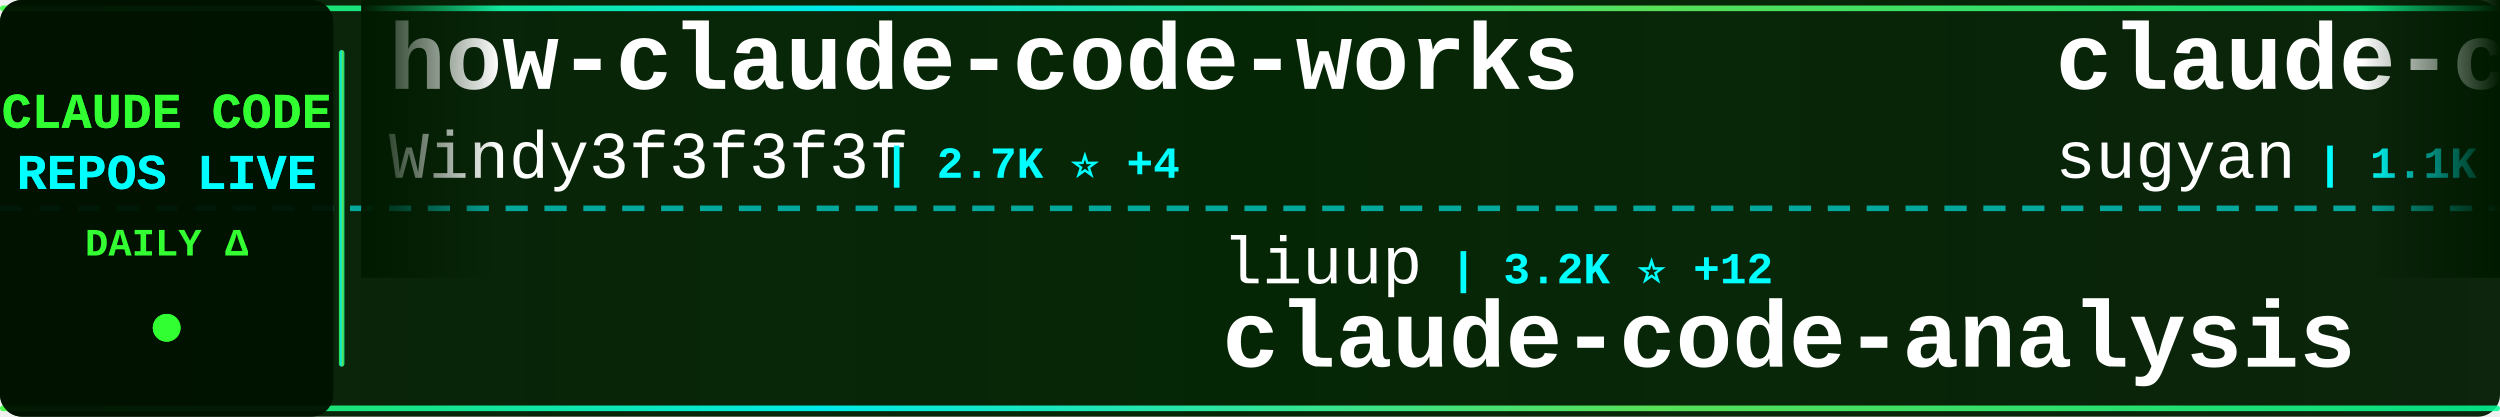
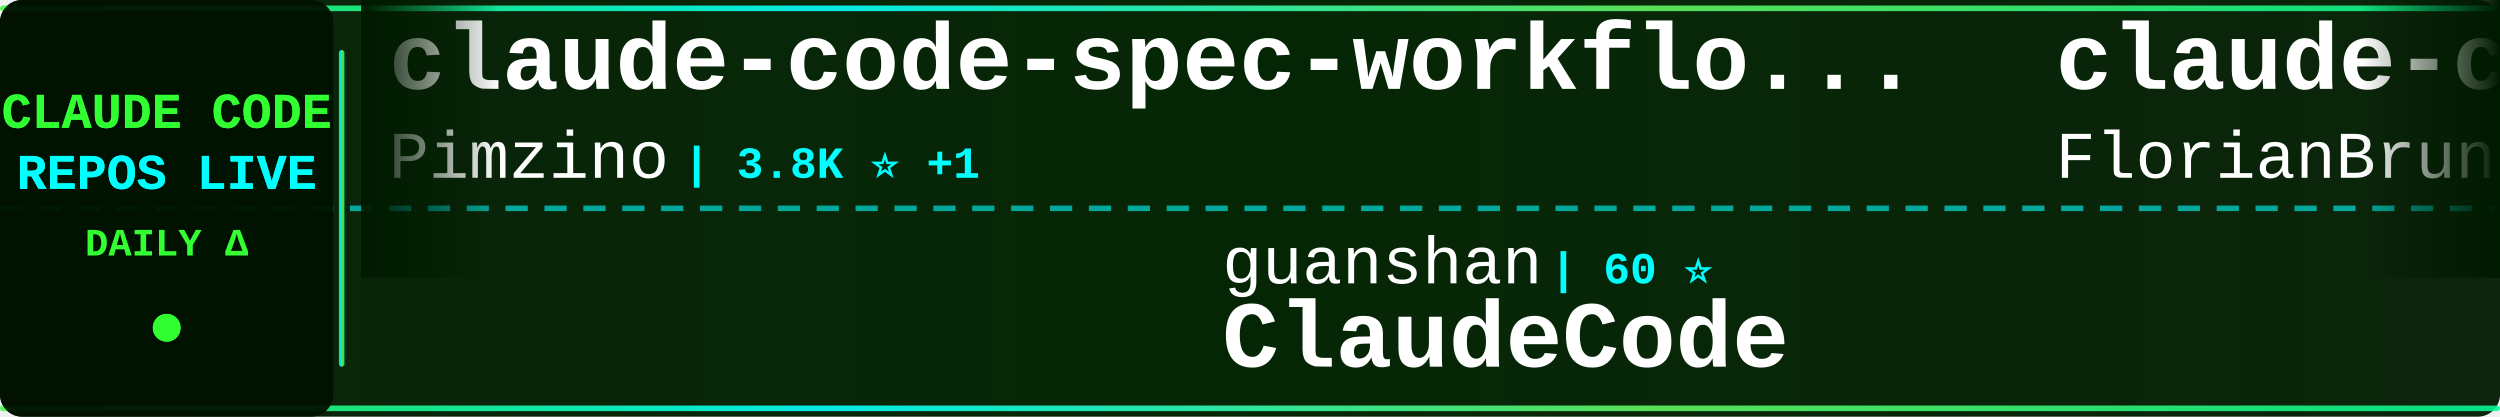
<svg xmlns="http://www.w3.org/2000/svg" width="900" height="150">
  <defs>
    <linearGradient id="tickerBg" x1="0%" y1="0%" x2="100%" y2="0%">
      <stop offset="0%" style="stop-color:#001a00;stop-opacity:0.95" />
      <stop offset="50%" style="stop-color:#002200;stop-opacity:0.98" />
      <stop offset="100%" style="stop-color:#001a00;stop-opacity:0.95" />
    </linearGradient>
    <linearGradient id="borderGrad" x1="0%" y1="0%" x2="100%" y2="0%">
      <stop offset="0%" style="stop-color:#33ff33;stop-opacity:0.85">
        <animate attributeName="stop-opacity" values="0.85;1;0.85" dur="2s" repeatCount="indefinite" />
      </stop>
      <stop offset="33%" style="stop-color:#00ffff;stop-opacity:0.9">
        <animate attributeName="stop-opacity" values="0.9;1;0.9" dur="2.2s" repeatCount="indefinite" />
      </stop>
      <stop offset="66%" style="stop-color:#66ff66;stop-opacity:0.85">
        <animate attributeName="stop-opacity" values="0.85;1;0.85" dur="1.8s" repeatCount="indefinite" />
      </stop>
      <stop offset="100%" style="stop-color:#00ff99;stop-opacity:0.85">
        <animate attributeName="stop-opacity" values="0.85;1;0.85" dur="2s" repeatCount="indefinite" />
      </stop>
    </linearGradient>
    <filter id="textGlow">
      <feGaussianBlur stdDeviation="0.1" result="coloredBlur" />
      <feMerge>
        <feMergeNode in="coloredBlur" />
        <feMergeNode in="SourceGraphic" />
      </feMerge>
    </filter>
    <filter id="metricGlow">
      <feGaussianBlur stdDeviation="0.2" result="coloredBlur" />
      <feMerge>
        <feMergeNode in="coloredBlur" />
        <feMergeNode in="SourceGraphic" />
      </feMerge>
    </filter>
    <linearGradient id="leftFade" x1="0%" y1="0%" x2="100%" y2="0%">
      <stop offset="0%" style="stop-color:#001a00;stop-opacity:1" />
      <stop offset="100%" style="stop-color:#001a00;stop-opacity:0" />
    </linearGradient>
    <linearGradient id="rightFade" x1="0%" y1="0%" x2="100%" y2="0%">
      <stop offset="0%" style="stop-color:#001a00;stop-opacity:0" />
      <stop offset="100%" style="stop-color:#001a00;stop-opacity:1" />
    </linearGradient>
  </defs>
  <rect width="900" height="150" fill="url(#tickerBg)" rx="8" />
  <rect x="0" y="2" width="900" height="2" fill="url(#borderGrad)" rx="1" />
  <rect x="0" y="146" width="900" height="2" fill="url(#borderGrad)" rx="1" />
  <line x1="0" y1="75" x2="900" y2="75" stroke="#00ffff" stroke-width="2" stroke-dasharray="8 6" opacity="0.6" />
  <rect x="0" y="0" width="120" height="150" fill="#001100" opacity="0.95" rx="8" />
  <text x="60" y="46" font-family="'Courier New', monospace" font-size="18" font-weight="bold" fill="#33ff33" text-anchor="middle" filter="url(#textGlow)">
    CLAUDE CODE
  </text>
  <text x="60" y="68" font-family="'Courier New', monospace" font-size="18" font-weight="bold" fill="#00ffff" text-anchor="middle" filter="url(#textGlow)">
    REPOS LIVE
  </text>
  <text x="60" y="92" font-family="'Courier New', monospace" font-size="14" font-weight="bold" fill="#33ff33" text-anchor="middle">
    DAILY Δ
  </text>
  <circle cx="60" cy="118" r="5" fill="#33ff33" filter="url(#metricGlow)">
    <animate attributeName="r" values="4;6;4" dur="1.5s" repeatCount="indefinite" />
    <animate attributeName="opacity" values="0.6;1;0.6" dur="1.5s" repeatCount="indefinite" />
  </circle>
  <rect x="122" y="18" width="2" height="114" fill="url(#borderGrad)" rx="1" />
  <clipPath id="tickerClip">
    <rect x="130" y="0" width="770" height="150" />
  </clipPath>
  <g clip-path="url(#tickerClip)">
    <g id="tickerItems">
      <animateTransform attributeName="transform" attributeType="XML" type="translate" from="0 0" to="-3000 0" dur="54s" repeatCount="indefinite" />
      <g transform="translate(0, 0)">
-         <text x="140" y="32" font-family="'Courier New', monospace" font-size="34" font-weight="bold" fill="#ffffff">how-claude-code-works</text>
-         <text x="140" y="64" font-family="'Courier New', monospace" font-size="24" font-weight="normal" fill="#ffffff" opacity="1.0">Windy3f3f3f3f</text>
-         <text x="318" y="64" font-family="'Courier New', monospace" font-size="16" font-weight="bold" fill="#00ffff"> | 2.7K ⭐ +4</text>
+         <text x="140" y="32" font-family="'Courier New', monospace" font-size="34" font-weight="bold" fill="#ffffff">claude-code-spec-workflo...</text>
+         <text x="140" y="64" font-family="'Courier New', monospace" font-size="24" font-weight="normal" fill="#ffffff" opacity="1.0">Pimzino</text>
+         <text x="246" y="64" font-family="'Courier New', monospace" font-size="16" font-weight="bold" fill="#00ffff"> | 3.8K ⭐ +1</text>
      </g>
      <g transform="translate(300, 0)">
-         <text x="140" y="102" font-family="'Courier New', monospace" font-size="24" font-weight="normal" fill="#ffffff" opacity="1.0">liuup</text>
-         <text x="222" y="102" font-family="'Courier New', monospace" font-size="16" font-weight="bold" fill="#00ffff"> | 3.2K ⭐ +12</text>
-         <text x="140" y="132" font-family="'Courier New', monospace" font-size="34" font-weight="bold" fill="#ffffff">claude-code-analysis</text>
+         <text x="140" y="102" font-family="'Courier New', monospace" font-size="24" font-weight="normal" fill="#ffffff" opacity="1.0">guanshan</text>
+         <text x="258" y="102" font-family="'Courier New', monospace" font-size="16" font-weight="bold" fill="#00ffff"> | 60 ⭐</text>
+         <text x="140" y="132" font-family="'Courier New', monospace" font-size="34" font-weight="bold" fill="#ffffff">ClaudeCode</text>
      </g>
      <g transform="translate(600, 0)">
-         <text x="140" y="32" font-family="'Courier New', monospace" font-size="34" font-weight="bold" fill="#ffffff">claude-code-webui</text>
-         <text x="140" y="64" font-family="'Courier New', monospace" font-size="24" font-weight="normal" fill="#ffffff" opacity="1.0">sugyan</text>
-         <text x="234" y="64" font-family="'Courier New', monospace" font-size="16" font-weight="bold" fill="#00ffff"> | 1.1K ⭐</text>
+         <text x="140" y="32" font-family="'Courier New', monospace" font-size="34" font-weight="bold" fill="#ffffff">claude-code-ultimate-gui...</text>
+         <text x="140" y="64" font-family="'Courier New', monospace" font-size="24" font-weight="normal" fill="#ffffff" opacity="1.0">FlorianBruniaux</text>
+         <text x="342" y="64" font-family="'Courier New', monospace" font-size="16" font-weight="bold" fill="#00ffff"> | 5.1K ⭐ +17</text>
      </g>
      <g transform="translate(900, 0)">
-         <text x="140" y="102" font-family="'Courier New', monospace" font-size="24" font-weight="normal" fill="#ffffff" opacity="1.0">pengchengneo</text>
-         <text x="306" y="102" font-family="'Courier New', monospace" font-size="16" font-weight="bold" fill="#00ffff"> | 1.6K ⭐ +3</text>
+         <text x="140" y="102" font-family="'Courier New', monospace" font-size="24" font-weight="normal" fill="#ffffff" opacity="1.0">KPR111</text>
+         <text x="234" y="102" font-family="'Courier New', monospace" font-size="16" font-weight="bold" fill="#00ffff"> | 18 ⭐</text>
        <text x="140" y="132" font-family="'Courier New', monospace" font-size="34" font-weight="bold" fill="#ffffff">Claude-Code</text>
      </g>
      <g transform="translate(1200, 0)">
-         <text x="140" y="32" font-family="'Courier New', monospace" font-size="34" font-weight="bold" fill="#ffffff">claude-code-harness</text>
-         <text x="140" y="64" font-family="'Courier New', monospace" font-size="24" font-weight="normal" fill="#ffffff" opacity="1.0">Chachamaru127</text>
-         <text x="318" y="64" font-family="'Courier New', monospace" font-size="16" font-weight="bold" fill="#00ffff"> | 2.8K ⭐ +6</text>
+         <text x="140" y="32" font-family="'Courier New', monospace" font-size="34" font-weight="bold" fill="#ffffff">skills</text>
+         <text x="140" y="64" font-family="'Courier New', monospace" font-size="24" font-weight="normal" fill="#ffffff" opacity="1.0">anthropics</text>
+         <text x="282" y="64" font-family="'Courier New', monospace" font-size="16" font-weight="bold" fill="#00ffff"> | 153.4K ⭐ +341</text>
      </g>
      <g transform="translate(1500, 0)">
-         <text x="140" y="102" font-family="'Courier New', monospace" font-size="24" font-weight="normal" fill="#ffffff" opacity="1.0">Hyper66666</text>
-         <text x="282" y="102" font-family="'Courier New', monospace" font-size="16" font-weight="bold" fill="#00ffff"> | 216 ⭐</text>
-         <text x="140" y="132" font-family="'Courier New', monospace" font-size="34" font-weight="bold" fill="#ffffff">claude-code-sourcemap</text>
+         <text x="140" y="102" font-family="'Courier New', monospace" font-size="24" font-weight="normal" fill="#ffffff" opacity="1.0">centminmod</text>
+         <text x="282" y="102" font-family="'Courier New', monospace" font-size="16" font-weight="bold" fill="#00ffff"> | 2.4K ⭐ +4</text>
+         <text x="140" y="132" font-family="'Courier New', monospace" font-size="34" font-weight="bold" fill="#ffffff">my-claude-code-setup</text>
      </g>
      <g transform="translate(1800, 0)">
-         <text x="140" y="32" font-family="'Courier New', monospace" font-size="34" font-weight="bold" fill="#ffffff">awesome-claude-code</text>
-         <text x="140" y="64" font-family="'Courier New', monospace" font-size="24" font-weight="normal" fill="#ffffff" opacity="1.0">jqueryscript</text>
-         <text x="306" y="64" font-family="'Courier New', monospace" font-size="16" font-weight="bold" fill="#00ffff"> | 433 ⭐ +3</text>
+         <text x="140" y="32" font-family="'Courier New', monospace" font-size="34" font-weight="bold" fill="#ffffff">claude-code-source</text>
+         <text x="140" y="64" font-family="'Courier New', monospace" font-size="24" font-weight="normal" fill="#ffffff" opacity="1.0">JrCx7scC</text>
+         <text x="258" y="64" font-family="'Courier New', monospace" font-size="16" font-weight="bold" fill="#00ffff"> | 370 ⭐</text>
      </g>
      <g transform="translate(2100, 0)">
-         <text x="140" y="102" font-family="'Courier New', monospace" font-size="24" font-weight="normal" fill="#ffffff" opacity="1.0">feiskyer</text>
-         <text x="258" y="102" font-family="'Courier New', monospace" font-size="16" font-weight="bold" fill="#00ffff"> | 1.6K ⭐ +1</text>
-         <text x="140" y="132" font-family="'Courier New', monospace" font-size="34" font-weight="bold" fill="#ffffff">claude-code-settings</text>
+         <text x="140" y="102" font-family="'Courier New', monospace" font-size="24" font-weight="normal" fill="#ffffff" opacity="1.0">sugyan</text>
+         <text x="234" y="102" font-family="'Courier New', monospace" font-size="16" font-weight="bold" fill="#00ffff"> | 1.1K ⭐ +1</text>
+         <text x="140" y="132" font-family="'Courier New', monospace" font-size="34" font-weight="bold" fill="#ffffff">claude-code-webui</text>
      </g>
      <g transform="translate(2400, 0)">
-         <text x="140" y="32" font-family="'Courier New', monospace" font-size="34" font-weight="bold" fill="#ffffff">claude-code-pm-course</text>
-         <text x="140" y="64" font-family="'Courier New', monospace" font-size="24" font-weight="normal" fill="#ffffff" opacity="1.0">carlvellotti</text>
-         <text x="306" y="64" font-family="'Courier New', monospace" font-size="16" font-weight="bold" fill="#00ffff"> | 2.1K ⭐ +1</text>
+         <text x="140" y="32" font-family="'Courier New', monospace" font-size="34" font-weight="bold" fill="#ffffff">learn-claude-code</text>
+         <text x="140" y="64" font-family="'Courier New', monospace" font-size="24" font-weight="normal" fill="#ffffff" opacity="1.0">shareAI-lab</text>
+         <text x="294" y="64" font-family="'Courier New', monospace" font-size="16" font-weight="bold" fill="#00ffff"> | 67.7K ⭐ +98</text>
      </g>
      <g transform="translate(2700, 0)">
-         <text x="140" y="102" font-family="'Courier New', monospace" font-size="24" font-weight="normal" fill="#ffffff" opacity="1.0">ykdojo</text>
-         <text x="234" y="102" font-family="'Courier New', monospace" font-size="16" font-weight="bold" fill="#00ffff"> | 8.9K ⭐ +10</text>
-         <text x="140" y="132" font-family="'Courier New', monospace" font-size="34" font-weight="bold" fill="#ffffff">claude-code-tips</text>
+         <text x="140" y="102" font-family="'Courier New', monospace" font-size="24" font-weight="normal" fill="#ffffff" opacity="1.0">oboard</text>
+         <text x="234" y="102" font-family="'Courier New', monospace" font-size="16" font-weight="bold" fill="#00ffff"> | 3.2K ⭐ +2</text>
+         <text x="140" y="132" font-family="'Courier New', monospace" font-size="34" font-weight="bold" fill="#ffffff">claude-code-rev</text>
      </g>
      <g transform="translate(3000, 0)">
-         <text x="140" y="32" font-family="'Courier New', monospace" font-size="34" font-weight="bold" fill="#ffffff">how-claude-code-works</text>
-         <text x="140" y="64" font-family="'Courier New', monospace" font-size="24" font-weight="normal" fill="#ffffff" opacity="1.0">Windy3f3f3f3f</text>
-         <text x="318" y="64" font-family="'Courier New', monospace" font-size="16" font-weight="bold" fill="#00ffff"> | 2.7K ⭐ +4</text>
+         <text x="140" y="32" font-family="'Courier New', monospace" font-size="34" font-weight="bold" fill="#ffffff">claude-code-spec-workflo...</text>
+         <text x="140" y="64" font-family="'Courier New', monospace" font-size="24" font-weight="normal" fill="#ffffff" opacity="1.0">Pimzino</text>
+         <text x="246" y="64" font-family="'Courier New', monospace" font-size="16" font-weight="bold" fill="#00ffff"> | 3.8K ⭐ +1</text>
      </g>
      <g transform="translate(3300, 0)">
-         <text x="140" y="102" font-family="'Courier New', monospace" font-size="24" font-weight="normal" fill="#ffffff" opacity="1.0">liuup</text>
-         <text x="222" y="102" font-family="'Courier New', monospace" font-size="16" font-weight="bold" fill="#00ffff"> | 3.2K ⭐ +12</text>
-         <text x="140" y="132" font-family="'Courier New', monospace" font-size="34" font-weight="bold" fill="#ffffff">claude-code-analysis</text>
+         <text x="140" y="102" font-family="'Courier New', monospace" font-size="24" font-weight="normal" fill="#ffffff" opacity="1.0">guanshan</text>
+         <text x="258" y="102" font-family="'Courier New', monospace" font-size="16" font-weight="bold" fill="#00ffff"> | 60 ⭐</text>
+         <text x="140" y="132" font-family="'Courier New', monospace" font-size="34" font-weight="bold" fill="#ffffff">ClaudeCode</text>
      </g>
      <g transform="translate(3600, 0)">
-         <text x="140" y="32" font-family="'Courier New', monospace" font-size="34" font-weight="bold" fill="#ffffff">claude-code-webui</text>
-         <text x="140" y="64" font-family="'Courier New', monospace" font-size="24" font-weight="normal" fill="#ffffff" opacity="1.0">sugyan</text>
-         <text x="234" y="64" font-family="'Courier New', monospace" font-size="16" font-weight="bold" fill="#00ffff"> | 1.1K ⭐</text>
+         <text x="140" y="32" font-family="'Courier New', monospace" font-size="34" font-weight="bold" fill="#ffffff">claude-code-ultimate-gui...</text>
+         <text x="140" y="64" font-family="'Courier New', monospace" font-size="24" font-weight="normal" fill="#ffffff" opacity="1.0">FlorianBruniaux</text>
+         <text x="342" y="64" font-family="'Courier New', monospace" font-size="16" font-weight="bold" fill="#00ffff"> | 5.1K ⭐ +17</text>
      </g>
      <g transform="translate(3900, 0)">
-         <text x="140" y="102" font-family="'Courier New', monospace" font-size="24" font-weight="normal" fill="#ffffff" opacity="1.0">pengchengneo</text>
-         <text x="306" y="102" font-family="'Courier New', monospace" font-size="16" font-weight="bold" fill="#00ffff"> | 1.6K ⭐ +3</text>
+         <text x="140" y="102" font-family="'Courier New', monospace" font-size="24" font-weight="normal" fill="#ffffff" opacity="1.0">KPR111</text>
+         <text x="234" y="102" font-family="'Courier New', monospace" font-size="16" font-weight="bold" fill="#00ffff"> | 18 ⭐</text>
        <text x="140" y="132" font-family="'Courier New', monospace" font-size="34" font-weight="bold" fill="#ffffff">Claude-Code</text>
      </g>
    </g>
  </g>
  <rect x="130" y="0" width="50" height="100" fill="url(#leftFade)" />
  <rect x="850" y="0" width="50" height="100" fill="url(#rightFade)" />
</svg>
